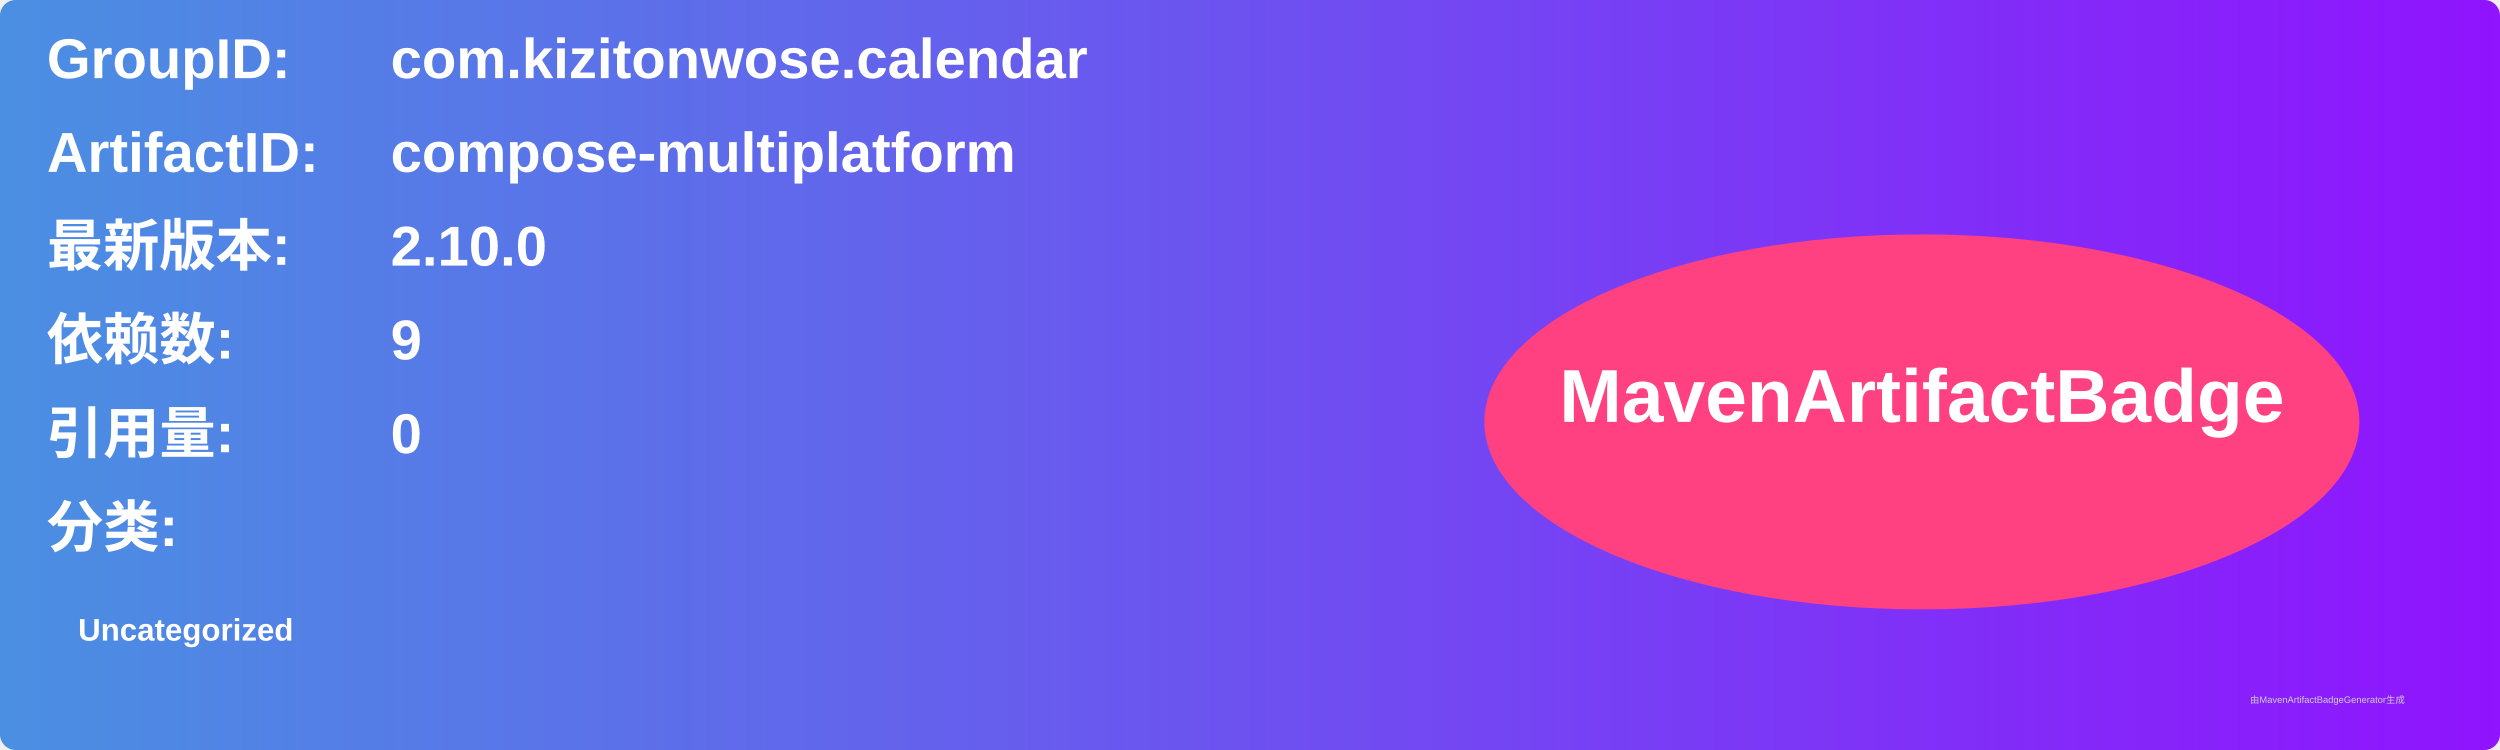
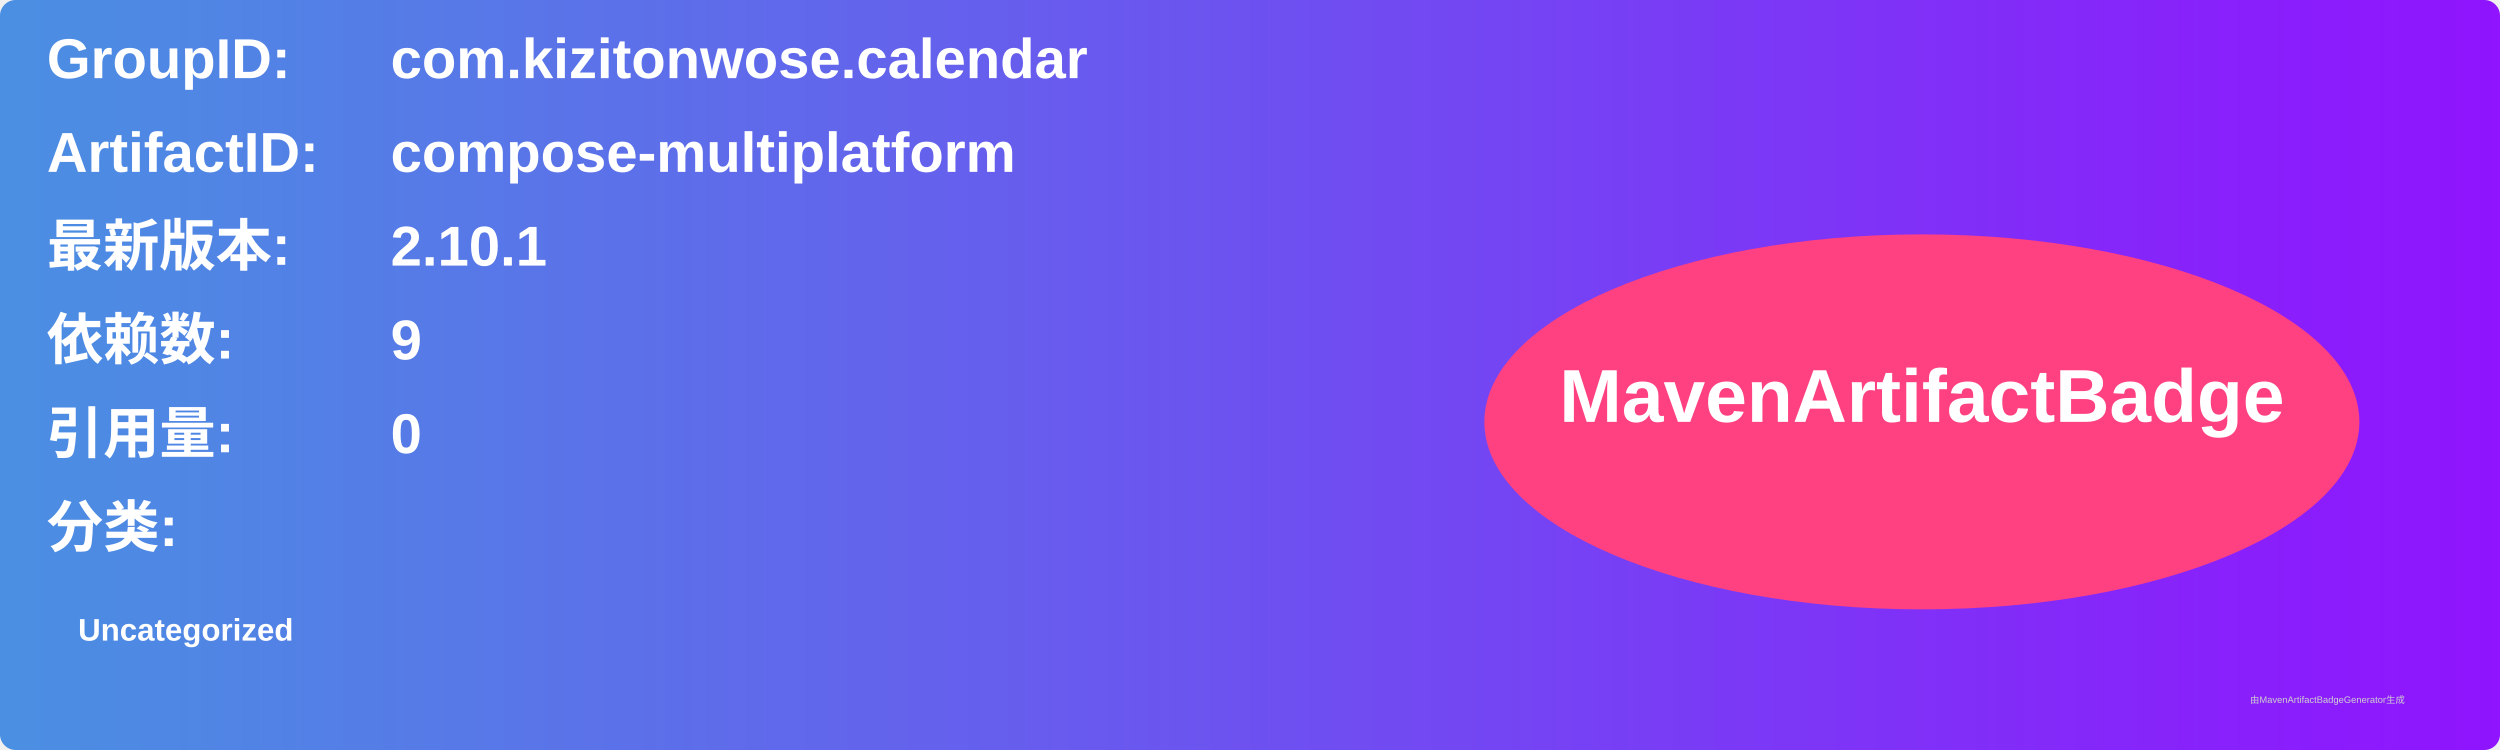
<svg xmlns="http://www.w3.org/2000/svg" width="800" height="240" viewBox="0 0 800 240">
  <linearGradient id="grad" x1="0%" y1="0%" x2="100%" y2="0%">
    <stop offset="0%" stop-color="#4a90e2" />
    <stop offset="100%" stop-color="#9013fe" />
  </linearGradient>
  <rect width="100%" height="100%" rx="5" ry="5" fill="url(#grad)" />
  <g transform="translate(15, 15)">
    <text x="0" y="10" font-family="Arial" font-size="18" fill="white" font-weight="bold" width="260">GroupID:</text>
    <text x="110" y="10" font-family="Arial" font-size="18" fill="white" font-weight="bold" width="460">com.kizitonwose.calendar</text>
    <text x="0" y="40" font-family="Arial" font-size="18" fill="white" font-weight="bold" width="260">ArtifactID:</text>
    <text x="110" y="40" font-family="Arial" font-size="18" fill="white" font-weight="bold" width="460">compose-multiplatform</text>
    <text x="0" y="70" font-family="Arial" font-size="18" fill="white" font-weight="bold">最新版本:</text>
    <text x="110" y="70" font-family="Arial" font-size="18" fill="white" font-weight="bold">
-       <tspan font-weight="bold">2.10.0</tspan>
+       <tspan font-weight="bold">2.10.1</tspan>
    </text>
    <text x="0" y="100" font-family="Arial" font-size="18" fill="white" font-weight="bold">依赖数: </text>
    <text x="110" y="100" font-family="Arial" font-size="18" fill="white">
      <tspan font-weight="bold">9</tspan>
    </text>
    <text x="0" y="130" font-family="Arial" font-size="18" fill="white" font-weight="bold">引用量: </text>
    <text x="110" y="130" font-family="Arial" font-size="18" fill="white">
      <tspan font-weight="bold">0</tspan>
    </text>
    <text x="0" y="160" font-family="Arial" font-size="18" fill="white" font-weight="bold">分类:</text>
    <text x="10" y="190" font-family="Arial" font-size="10" fill="white">
      <tspan font-weight="bold">Uncategorized</tspan>
    </text>
    <ellipse cx="600" cy="120" rx="140" ry="60" fill="#ff4081" />
    <text x="600" y="120" text-anchor="middle" font-family="Arial" font-size="24" fill="white" font-weight="bold">MavenArtifactBadge</text>
  </g>
  <text x="720" y="225" font-family="Arial" font-size="3" fill="#d0d0d0">由MavenArtifactBadgeGenerator生成</text>
</svg>
